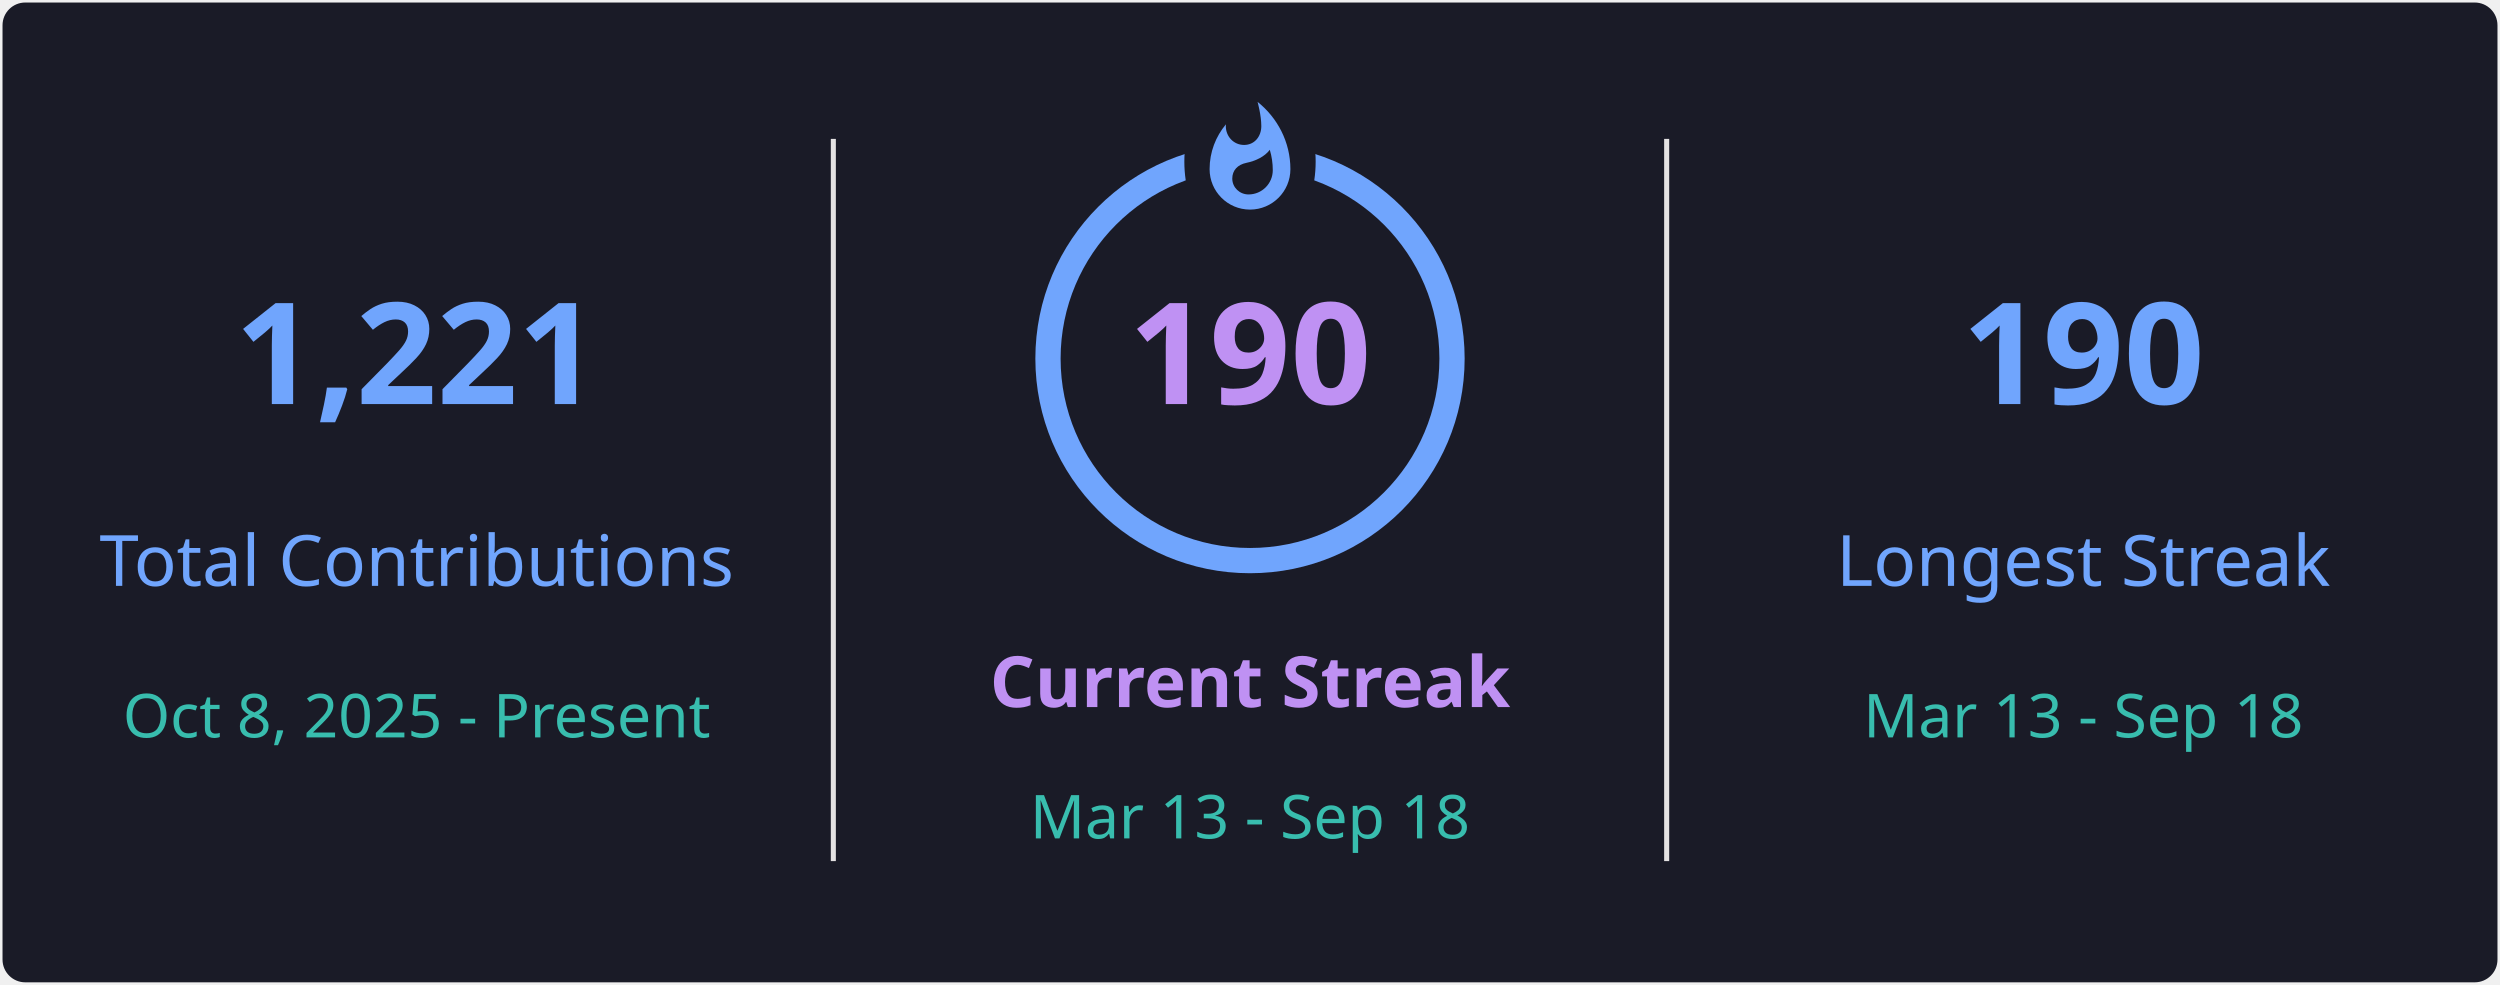
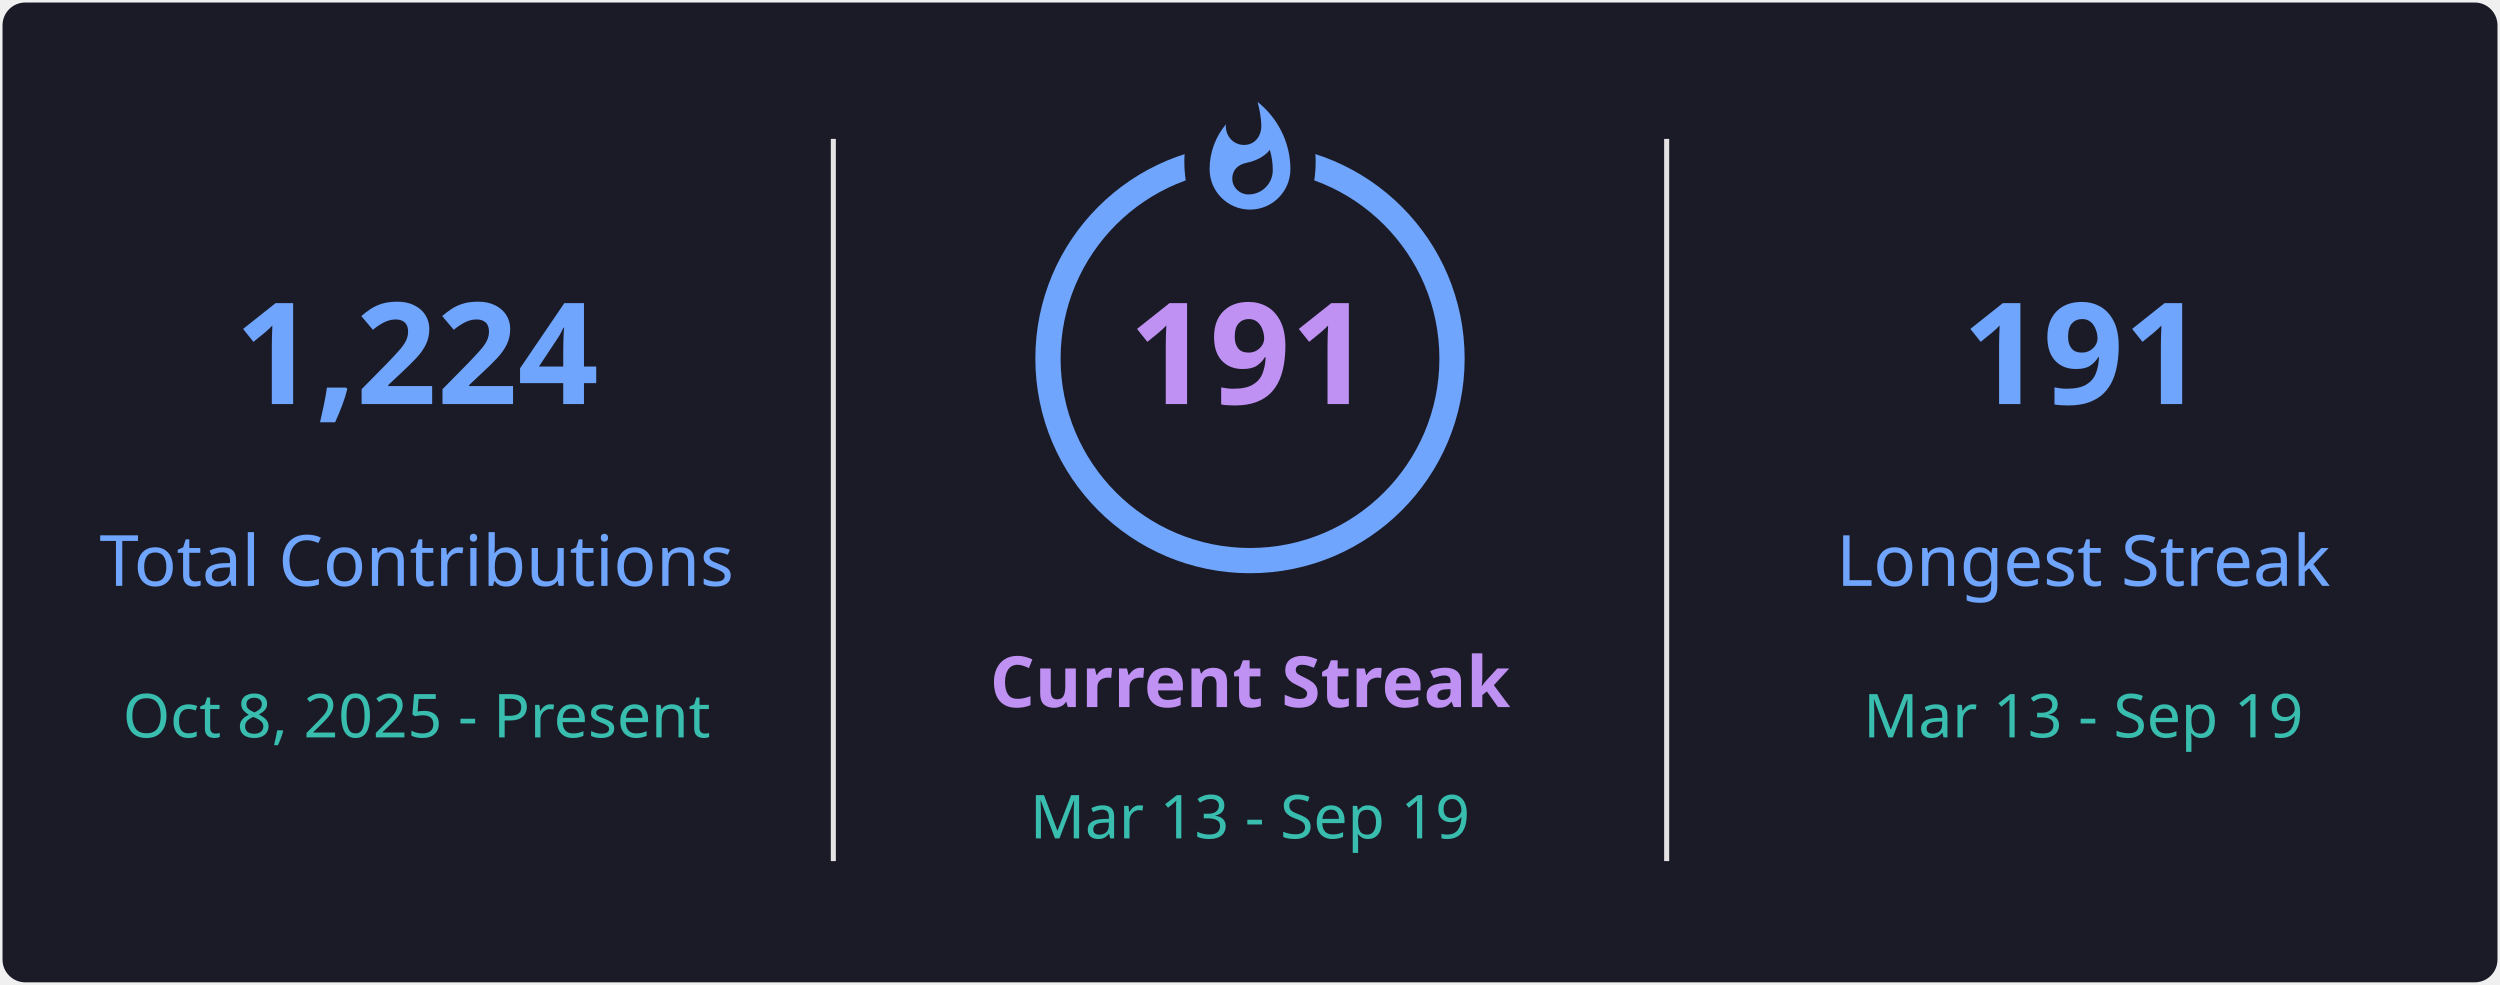
<svg xmlns="http://www.w3.org/2000/svg" style="isolation: isolate" viewBox="0 0 495 195" width="495px" height="195px" direction="ltr">
  <defs>
    <clipPath id="outer_rectangle">
      <rect width="495" height="195" rx="4.5" />
    </clipPath>
    <mask id="mask_out_ring_behind_fire">
      <rect width="495" height="195" fill="white" />
      <ellipse id="mask-ellipse" cx="247.5" cy="32" rx="13" ry="18" fill="black" />
    </mask>
  </defs>
  <g clip-path="url(#outer_rectangle)">
    <g style="isolation: isolate">
      <rect stroke="#000000" stroke-opacity="0" fill="#1A1B27" rx="4.5" x="0.5" y="0.5" width="494" height="194" />
    </g>
    <g style="isolation: isolate">
      <line x1="165" y1="28" x2="165" y2="170" vector-effect="non-scaling-stroke" stroke-width="1" stroke="#E4E2E2" stroke-linejoin="miter" stroke-linecap="square" stroke-miterlimit="3" />
      <line x1="330" y1="28" x2="330" y2="170" vector-effect="non-scaling-stroke" stroke-width="1" stroke="#E4E2E2" stroke-linejoin="miter" stroke-linecap="square" stroke-miterlimit="3" />
    </g>
    <g style="isolation: isolate">
      <g transform="translate(82.5, 48)">
        <text x="0" y="32" stroke-width="0" text-anchor="middle" fill="#70A5FD" stroke="none" font-family="&quot;Segoe UI&quot;, Ubuntu, sans-serif" font-weight="700" font-size="28px" font-style="normal" style="opacity: 1; opacity: 1;">
-                         1,221
+                         1,224
                    </text>
      </g>
      <g transform="translate(82.5, 84)">
        <text x="0" y="32" stroke-width="0" text-anchor="middle" fill="#70A5FD" stroke="none" font-family="&quot;Segoe UI&quot;, Ubuntu, sans-serif" font-weight="400" font-size="14px" font-style="normal" style="opacity: 1; opacity: 1;">
                        Total Contributions
                    </text>
      </g>
      <g transform="translate(82.5, 114)">
        <text x="0" y="32" stroke-width="0" text-anchor="middle" fill="#38BDAE" stroke="none" font-family="&quot;Segoe UI&quot;, Ubuntu, sans-serif" font-weight="400" font-size="12px" font-style="normal" style="opacity: 1; opacity: 1;">
                        Oct 8, 2025 - Present
                    </text>
      </g>
    </g>
    <g style="isolation: isolate">
      <g transform="translate(247.5, 108)">
        <text x="0" y="32" stroke-width="0" text-anchor="middle" fill="#BF91F3" stroke="none" font-family="&quot;Segoe UI&quot;, Ubuntu, sans-serif" font-weight="700" font-size="14px" font-style="normal" style="opacity: 1; opacity: 1;">
                        Current Streak
                    </text>
      </g>
      <g transform="translate(247.5, 145)">
        <text x="0" y="21" stroke-width="0" text-anchor="middle" fill="#38BDAE" stroke="none" font-family="&quot;Segoe UI&quot;, Ubuntu, sans-serif" font-weight="400" font-size="12px" font-style="normal" style="opacity: 1; opacity: 1;">
-                         Mar 13 - Sep 18
+                         Mar 13 - Sep 19
                    </text>
      </g>
      <g mask="url(#mask_out_ring_behind_fire)">
        <circle cx="247.5" cy="71" r="40" fill="none" stroke="#70A5FD" stroke-width="5" style="opacity: 1; opacity: 1;" />
      </g>
      <g transform="translate(247.5, 19.5)" stroke-opacity="0" style="opacity: 1; opacity: 1;">
        <path d="M -12 -0.5 L 15 -0.5 L 15 23.5 L -12 23.5 L -12 -0.5 Z" fill="none" />
        <path d="M 1.5 0.67 C 1.5 0.67 2.24 3.32 2.24 5.47 C 2.24 7.53 0.89 9.2 -1.17 9.2 C -3.23 9.2 -4.79 7.53 -4.79 5.47 L -4.76 5.11 C -6.78 7.51 -8 10.62 -8 13.99 C -8 18.41 -4.42 22 0 22 C 4.42 22 8 18.41 8 13.99 C 8 8.6 5.41 3.79 1.5 0.67 Z M -0.29 19 C -2.07 19 -3.51 17.6 -3.51 15.86 C -3.51 14.24 -2.46 13.1 -0.7 12.74 C 1.07 12.38 2.9 11.53 3.92 10.16 C 4.31 11.45 4.51 12.81 4.51 14.2 C 4.51 16.85 2.36 19 -0.29 19 Z" fill="#70A5FD" stroke-opacity="0" />
      </g>
      <g transform="translate(247.5, 48)">
        <text x="0" y="32" stroke-width="0" text-anchor="middle" fill="#BF91F3" stroke="none" font-family="&quot;Segoe UI&quot;, Ubuntu, sans-serif" font-weight="700" font-size="28px" font-style="normal" style="font-size: 28px;">
-                         190
+                         191
                    </text>
      </g>
    </g>
    <g style="isolation: isolate">
      <g transform="translate(412.5, 48)">
        <text x="0" y="32" stroke-width="0" text-anchor="middle" fill="#70A5FD" stroke="none" font-family="&quot;Segoe UI&quot;, Ubuntu, sans-serif" font-weight="700" font-size="28px" font-style="normal" style="opacity: 1; opacity: 1;">
-                         190
+                         191
                    </text>
      </g>
      <g transform="translate(412.5, 84)">
        <text x="0" y="32" stroke-width="0" text-anchor="middle" fill="#70A5FD" stroke="none" font-family="&quot;Segoe UI&quot;, Ubuntu, sans-serif" font-weight="400" font-size="14px" font-style="normal" style="opacity: 1; opacity: 1;">
                        Longest Streak
                    </text>
      </g>
      <g transform="translate(412.5, 114)">
        <text x="0" y="32" stroke-width="0" text-anchor="middle" fill="#38BDAE" stroke="none" font-family="&quot;Segoe UI&quot;, Ubuntu, sans-serif" font-weight="400" font-size="12px" font-style="normal" style="opacity: 1; opacity: 1;">
-                         Mar 13 - Sep 18
+                         Mar 13 - Sep 19
                    </text>
      </g>
    </g>
  </g>
</svg>
